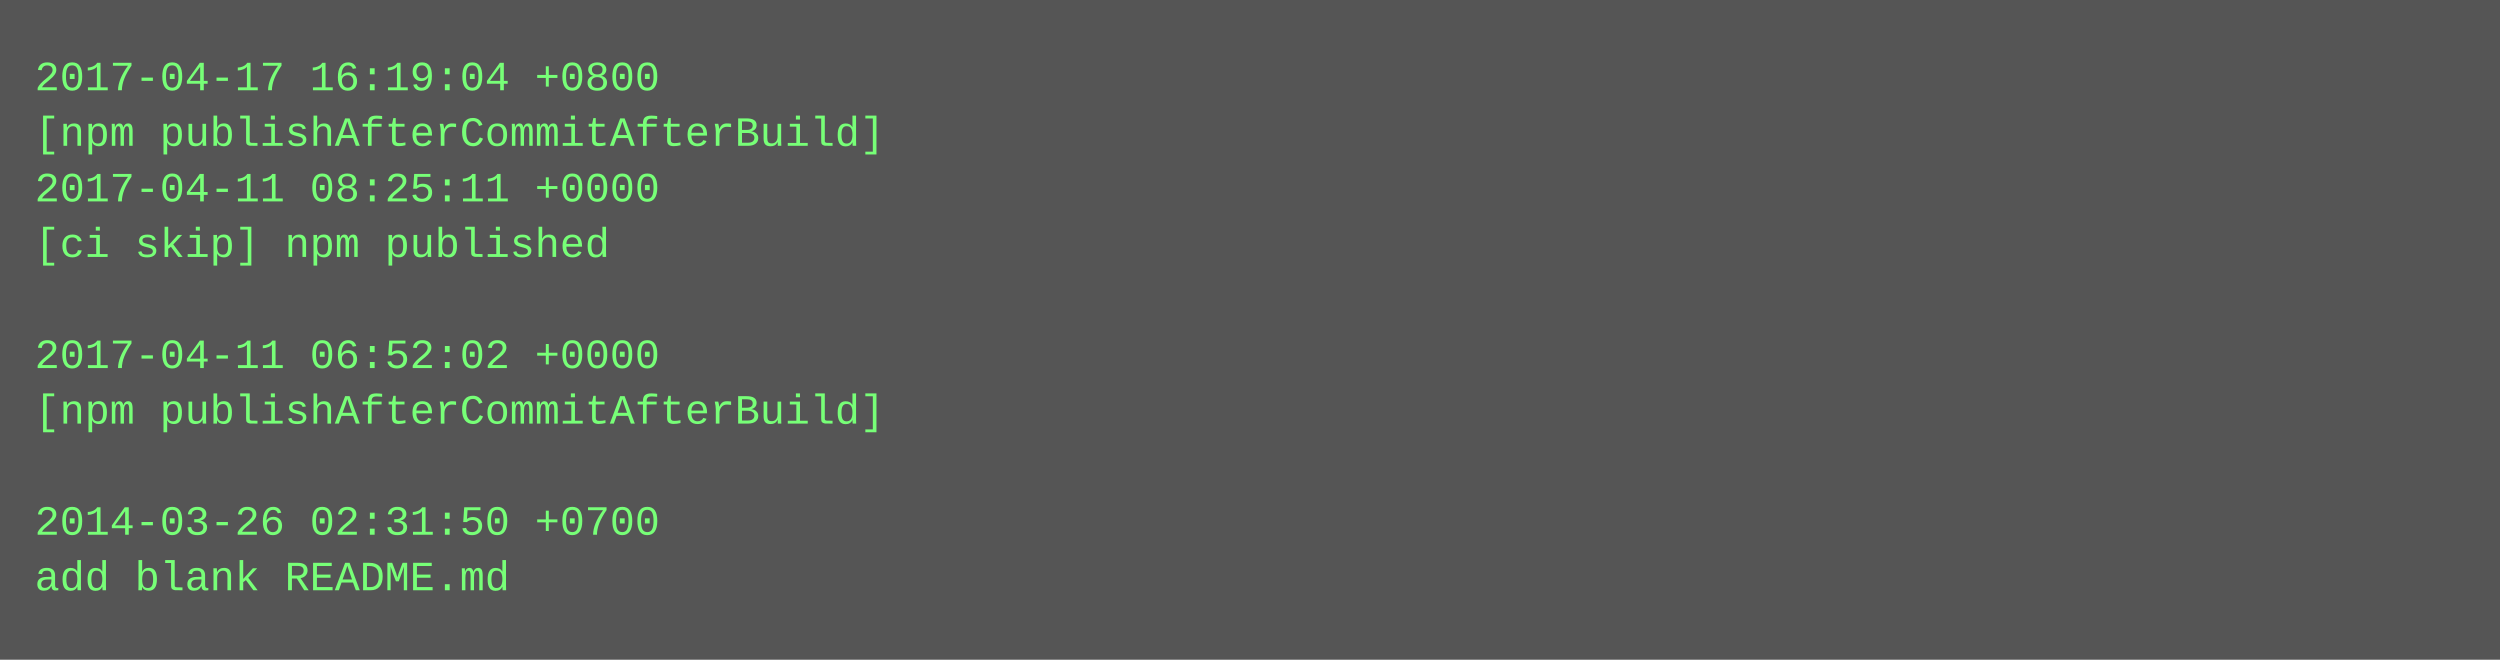
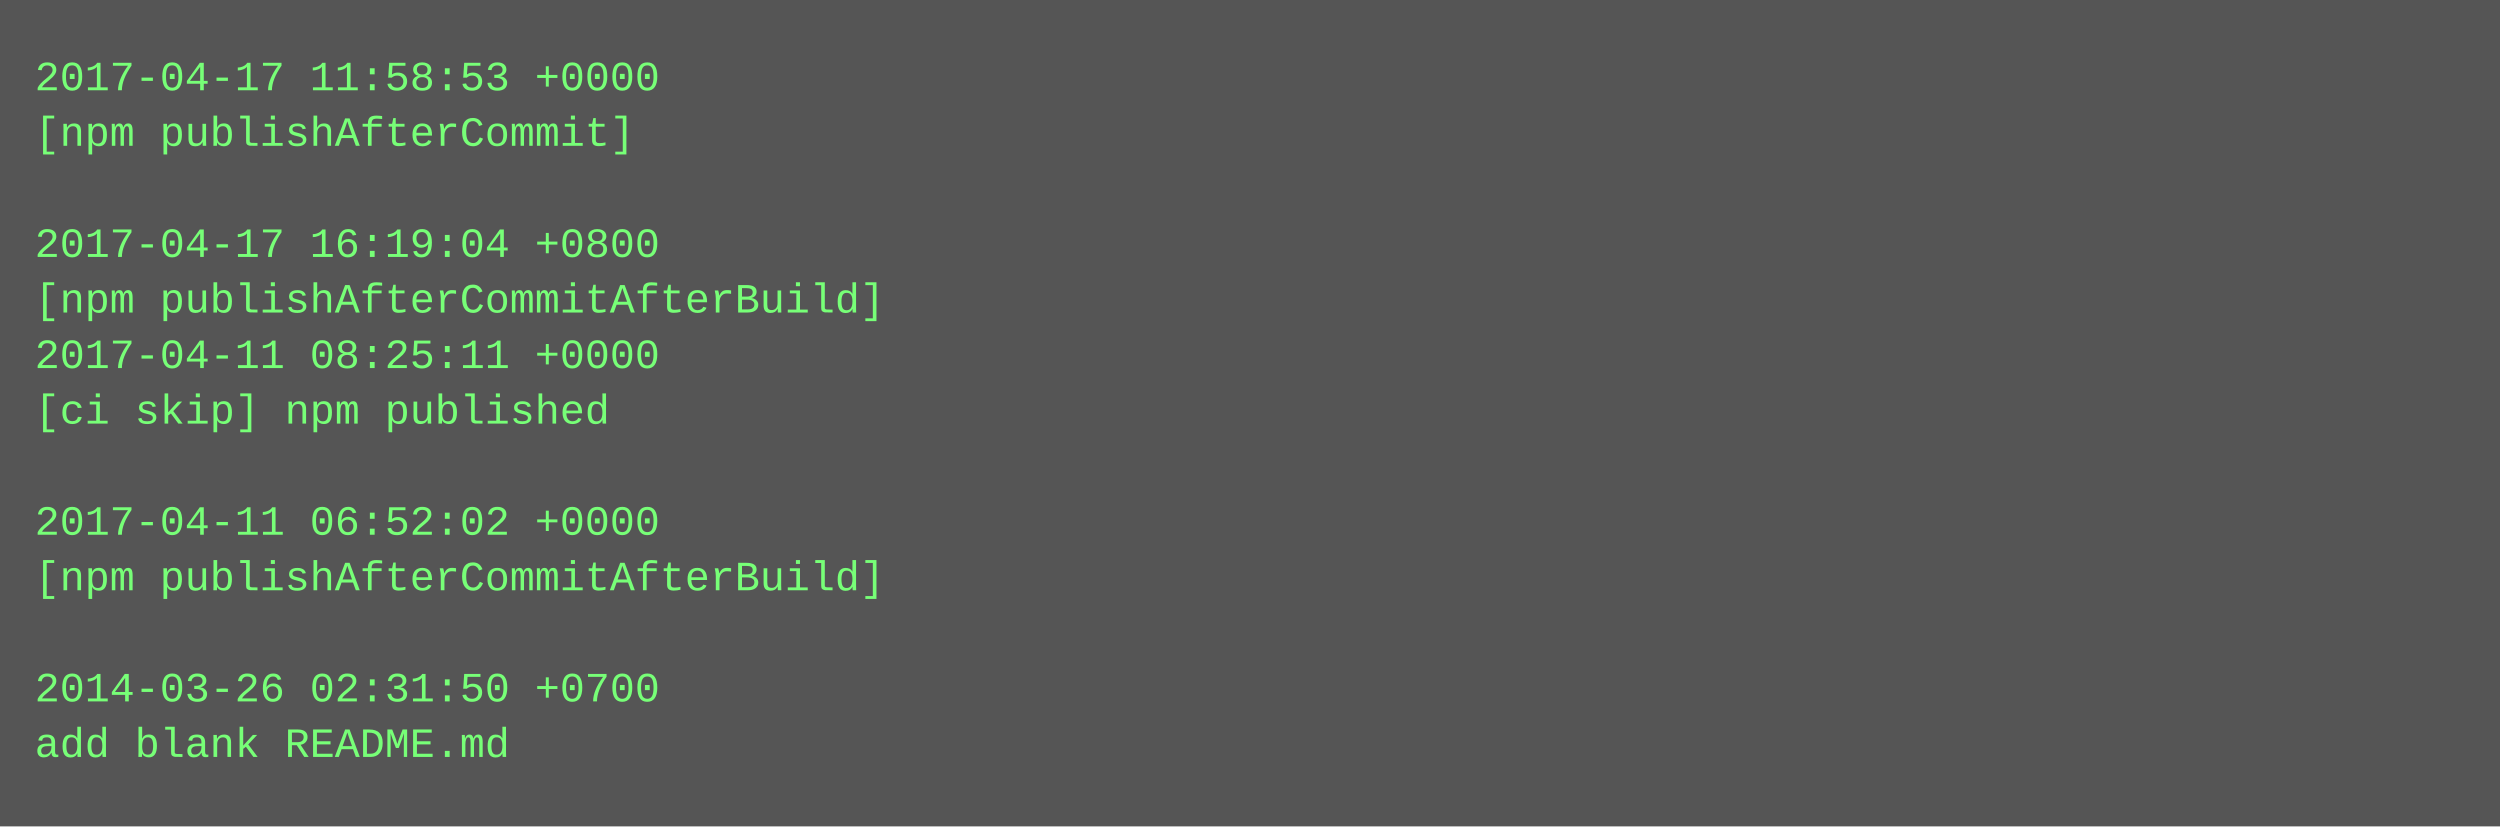
- <svg xmlns="http://www.w3.org/2000/svg" height="190" width="720">
-   <rect height="190" fill="#555" width="720" />
+ <svg xmlns="http://www.w3.org/2000/svg" height="238" width="720">
+   <rect height="238" fill="#555" width="720" />
  <text fill="#7f7" font-family="Courier New" font-size="12" xml:space="preserve">
-     <tspan x="10" y="26">2017-04-17 16:19:04 +0800</tspan>
-     <tspan x="10" y="42">[npm publishAfterCommitAfterBuild]</tspan>
-     <tspan x="10" y="58">2017-04-11 08:25:11 +0000</tspan>
-     <tspan x="10" y="74">[ci skip] npm published</tspan>
-     <tspan x="10" y="90" />
-     <tspan x="10" y="106">2017-04-11 06:52:02 +0000</tspan>
-     <tspan x="10" y="122">[npm publishAfterCommitAfterBuild]</tspan>
+     <tspan x="10" y="26">2017-04-17 11:58:53 +0000</tspan>
+     <tspan x="10" y="42">[npm publishAfterCommit]</tspan>
+     <tspan x="10" y="58" />
+     <tspan x="10" y="74">2017-04-17 16:19:04 +0800</tspan>
+     <tspan x="10" y="90">[npm publishAfterCommitAfterBuild]</tspan>
+     <tspan x="10" y="106">2017-04-11 08:25:11 +0000</tspan>
+     <tspan x="10" y="122">[ci skip] npm published</tspan>
    <tspan x="10" y="138" />
-     <tspan x="10" y="154">2014-03-26 02:31:50 +0700</tspan>
-     <tspan x="10" y="170">add blank README.md</tspan>
+     <tspan x="10" y="154">2017-04-11 06:52:02 +0000</tspan>
+     <tspan x="10" y="170">[npm publishAfterCommitAfterBuild]</tspan>
+     <tspan x="10" y="186" />
+     <tspan x="10" y="202">2014-03-26 02:31:50 +0700</tspan>
+     <tspan x="10" y="218">add blank README.md</tspan>
  </text>
</svg>
